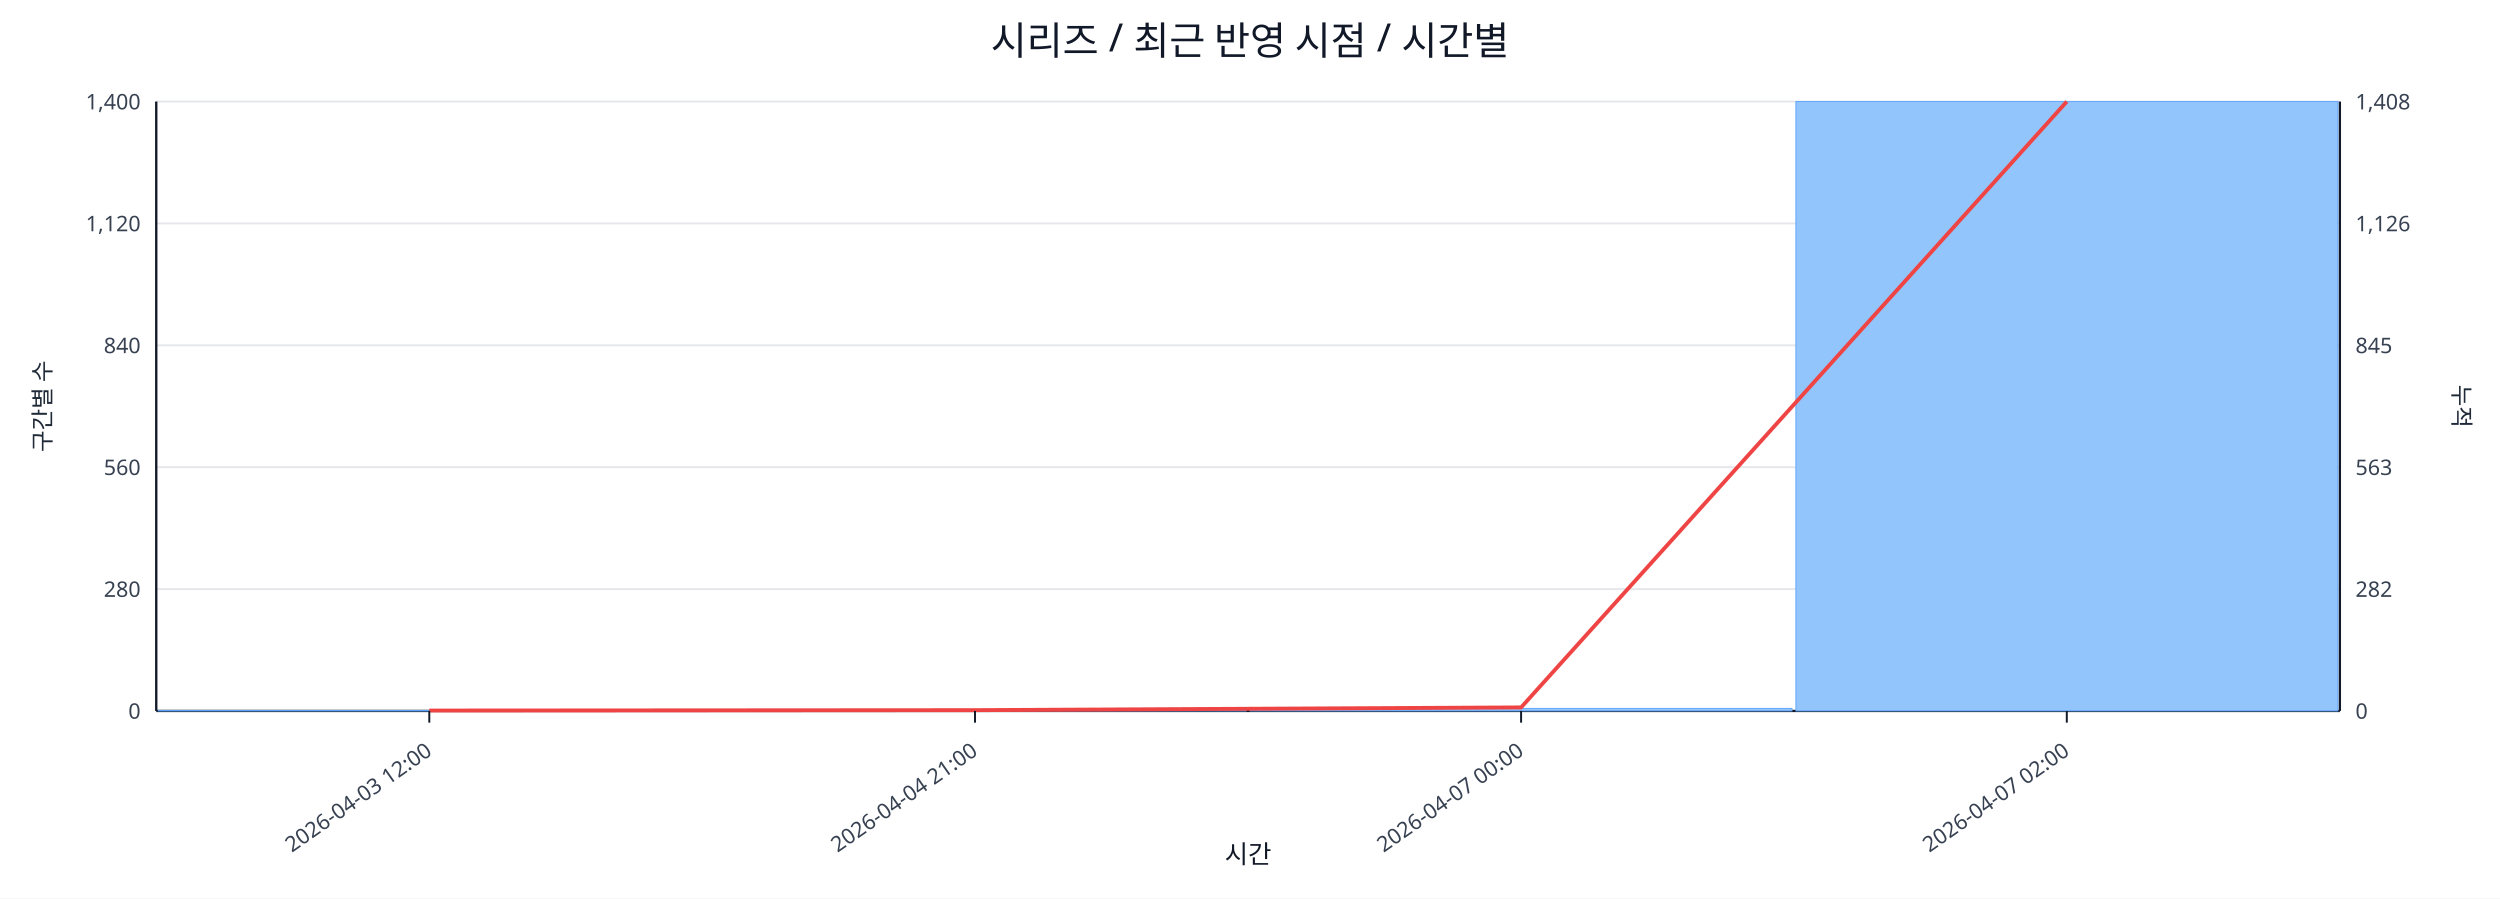
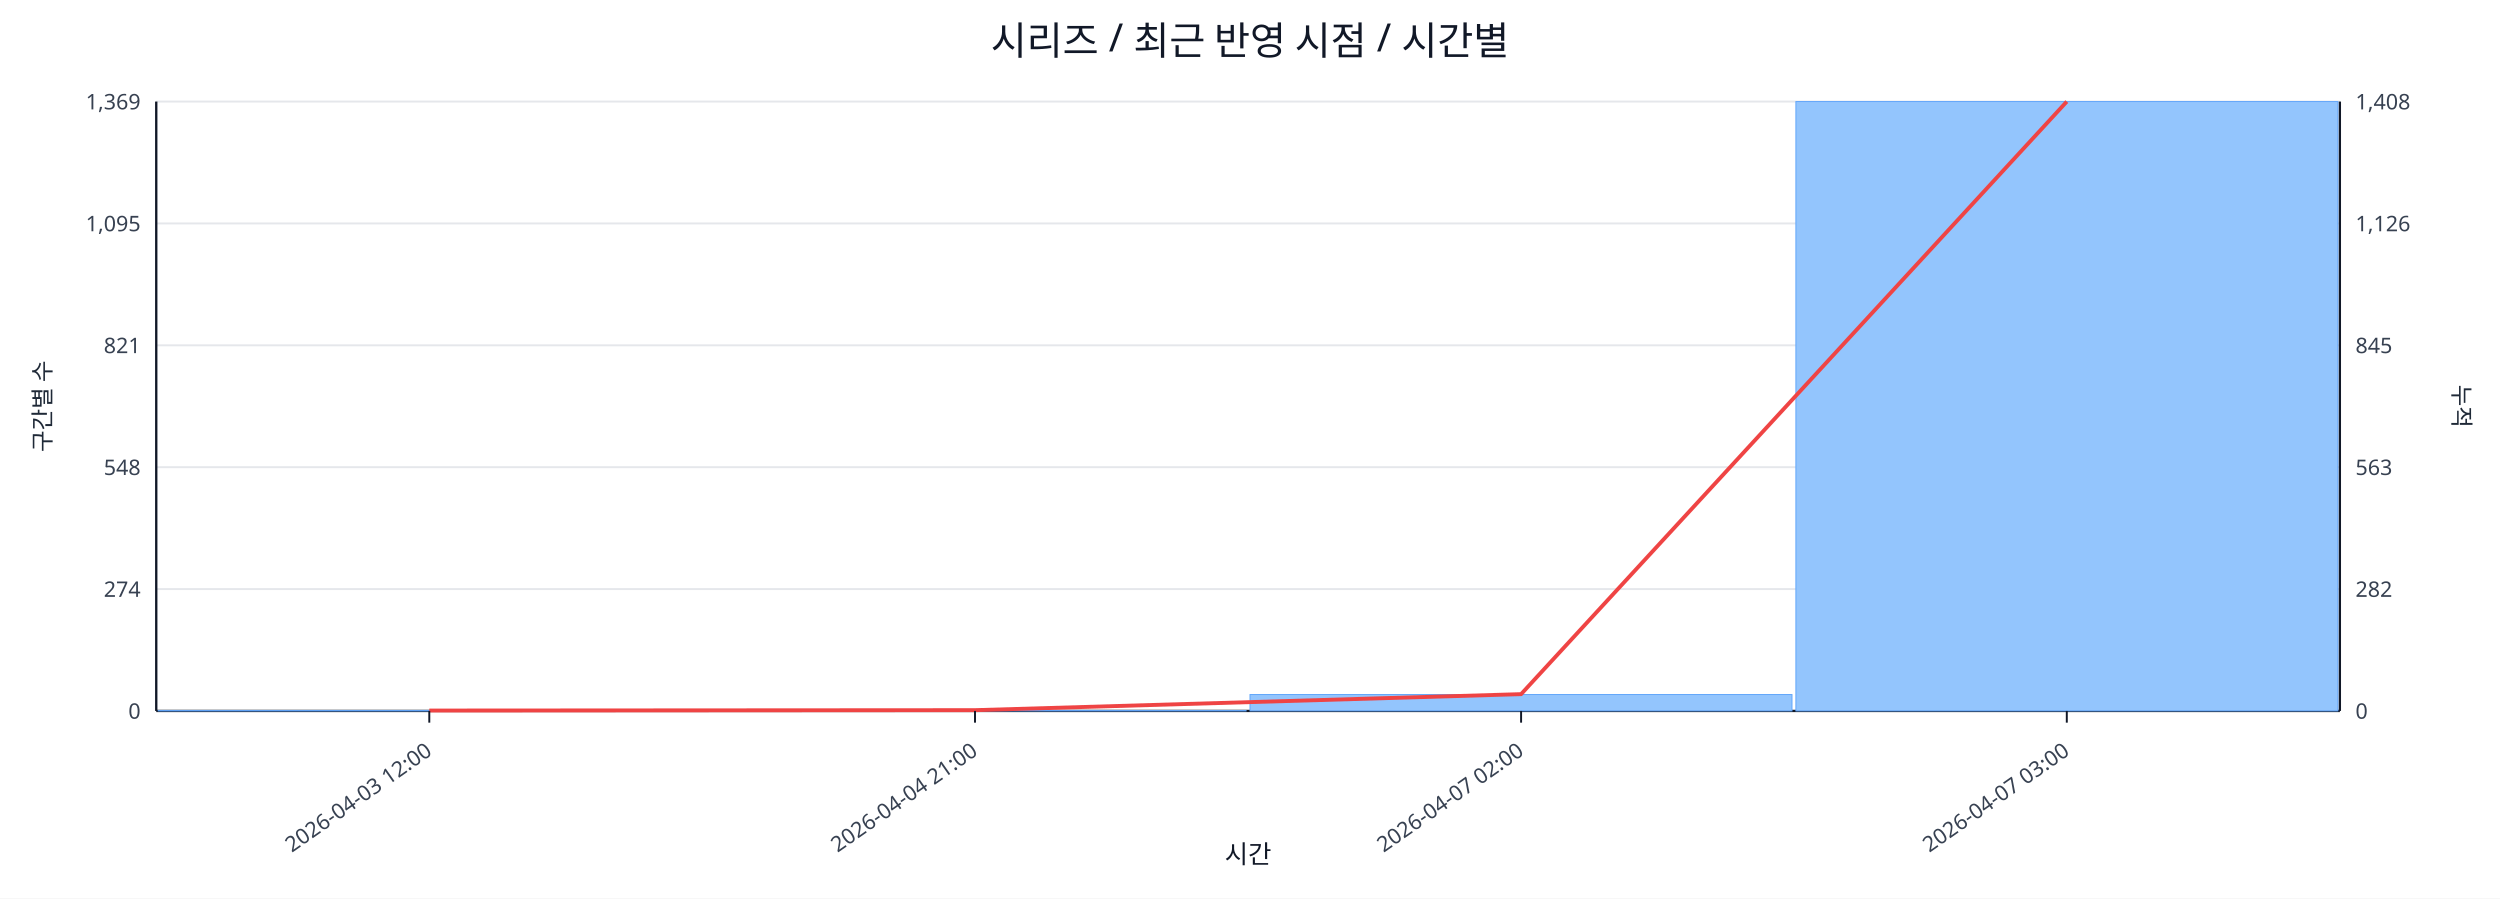
<svg xmlns="http://www.w3.org/2000/svg" width="1280" height="460" viewBox="0 0 1280 460">
  <rect x="0" y="0" width="100%" height="100%" fill="#ffffff" />
  <text x="640.0" y="28" font-size="20" text-anchor="middle" font-family="sans-serif" fill="#111827">시리즈 / 최근 반영 시점 / 시간별</text>
  <line x1="80.0" y1="52.0" x2="1198.0" y2="52.0" stroke="#e5e7eb" stroke-width="1" />
-   <text x="72.0" y="56.0" font-size="11" text-anchor="end" font-family="sans-serif" fill="#374151">1,400</text>
+   <text x="72.0" y="56.0" font-size="11" text-anchor="end" font-family="sans-serif" fill="#374151">1,369</text>
  <text x="1206.0" y="56.0" font-size="11" text-anchor="start" font-family="sans-serif" fill="#374151">1,408</text>
  <line x1="80.0" y1="114.4" x2="1198.0" y2="114.4" stroke="#e5e7eb" stroke-width="1" />
-   <text x="72.0" y="118.4" font-size="11" text-anchor="end" font-family="sans-serif" fill="#374151">1,120</text>
+   <text x="72.0" y="118.4" font-size="11" text-anchor="end" font-family="sans-serif" fill="#374151">1,095</text>
  <text x="1206.0" y="118.4" font-size="11" text-anchor="start" font-family="sans-serif" fill="#374151">1,126</text>
  <line x1="80.0" y1="176.8" x2="1198.0" y2="176.8" stroke="#e5e7eb" stroke-width="1" />
-   <text x="72.0" y="180.8" font-size="11" text-anchor="end" font-family="sans-serif" fill="#374151">840</text>
+   <text x="72.0" y="180.8" font-size="11" text-anchor="end" font-family="sans-serif" fill="#374151">821</text>
  <text x="1206.0" y="180.8" font-size="11" text-anchor="start" font-family="sans-serif" fill="#374151">845</text>
  <line x1="80.0" y1="239.2" x2="1198.0" y2="239.2" stroke="#e5e7eb" stroke-width="1" />
-   <text x="72.0" y="243.2" font-size="11" text-anchor="end" font-family="sans-serif" fill="#374151">560</text>
+   <text x="72.0" y="243.2" font-size="11" text-anchor="end" font-family="sans-serif" fill="#374151">548</text>
  <text x="1206.0" y="243.2" font-size="11" text-anchor="start" font-family="sans-serif" fill="#374151">563</text>
  <line x1="80.0" y1="301.6" x2="1198.0" y2="301.6" stroke="#e5e7eb" stroke-width="1" />
-   <text x="72.0" y="305.6" font-size="11" text-anchor="end" font-family="sans-serif" fill="#374151">280</text>
+   <text x="72.0" y="305.6" font-size="11" text-anchor="end" font-family="sans-serif" fill="#374151">274</text>
  <text x="1206.0" y="305.6" font-size="11" text-anchor="start" font-family="sans-serif" fill="#374151">282</text>
  <line x1="80.0" y1="364.0" x2="1198.0" y2="364.0" stroke="#e5e7eb" stroke-width="1" />
  <text x="72.0" y="368.0" font-size="11" text-anchor="end" font-family="sans-serif" fill="#374151">0</text>
  <text x="1206.0" y="368.0" font-size="11" text-anchor="start" font-family="sans-serif" fill="#374151">0</text>
  <line x1="80.0" y1="364.0" x2="1198.0" y2="364.0" stroke="#111827" stroke-width="1.2" />
  <line x1="80.0" y1="52.0" x2="80.0" y2="364.0" stroke="#111827" stroke-width="1.2" />
  <line x1="1198.0" y1="52.0" x2="1198.0" y2="364.0" stroke="#111827" stroke-width="1.2" />
  <rect x="81.0" y="363.8" width="277.5" height="0.2" fill="#93c5fd" stroke="#60a5fa" stroke-width="0.5" />
  <rect x="360.5" y="363.8" width="277.5" height="0.2" fill="#93c5fd" stroke="#60a5fa" stroke-width="0.5" />
-   <rect x="640.0" y="362.7" width="277.5" height="1.3" fill="#93c5fd" stroke="#60a5fa" stroke-width="0.5" />
+   <rect x="640.0" y="355.6" width="277.5" height="8.4" fill="#93c5fd" stroke="#60a5fa" stroke-width="0.5" />
  <rect x="919.5" y="52.0" width="277.5" height="312.0" fill="#93c5fd" stroke="#60a5fa" stroke-width="0.5" />
-   <polyline fill="none" stroke="#ef4444" stroke-width="2" points="219.8,363.8 499.2,363.6 778.8,362.2 1058.2,52.0" />
+   <polyline fill="none" stroke="#ef4444" stroke-width="2" points="219.8,363.8 499.2,363.6 778.8,355.4 1058.2,52.0" />
  <line x1="219.8" y1="364.0" x2="219.8" y2="370.0" stroke="#111827" stroke-width="1" />
  <text x="221.8" y="386.0" font-size="11" text-anchor="end" transform="rotate(-35 221.8 386.0)" font-family="sans-serif" fill="#374151">2026-04-03 12:00</text>
  <line x1="499.2" y1="364.0" x2="499.2" y2="370.0" stroke="#111827" stroke-width="1" />
  <text x="501.2" y="386.0" font-size="11" text-anchor="end" transform="rotate(-35 501.2 386.0)" font-family="sans-serif" fill="#374151">2026-04-04 21:00</text>
  <line x1="778.8" y1="364.0" x2="778.8" y2="370.0" stroke="#111827" stroke-width="1" />
-   <text x="780.8" y="386.0" font-size="11" text-anchor="end" transform="rotate(-35 780.8 386.0)" font-family="sans-serif" fill="#374151">2026-04-07 00:00</text>
+   <text x="780.8" y="386.0" font-size="11" text-anchor="end" transform="rotate(-35 780.8 386.0)" font-family="sans-serif" fill="#374151">2026-04-07 02:00</text>
  <line x1="1058.2" y1="364.0" x2="1058.2" y2="370.0" stroke="#111827" stroke-width="1" />
-   <text x="1060.2" y="386.0" font-size="11" text-anchor="end" transform="rotate(-35 1060.2 386.0)" font-family="sans-serif" fill="#374151">2026-04-07 02:00</text>
+   <text x="1060.2" y="386.0" font-size="11" text-anchor="end" transform="rotate(-35 1060.2 386.0)" font-family="sans-serif" fill="#374151">2026-04-07 03:00</text>
  <text x="26" y="208.0" font-size="12" transform="rotate(-90 26 208.0)" text-anchor="middle" font-family="sans-serif" fill="#1f2937">구간별 수</text>
  <text x="1256.0" y="208.0" font-size="12" transform="rotate(90 1256.0 208.0)" text-anchor="middle" font-family="sans-serif" fill="#1f2937">누적</text>
  <text x="639.0" y="442.0" font-size="13" text-anchor="middle" font-family="sans-serif" fill="#111827">시간</text>
</svg>
